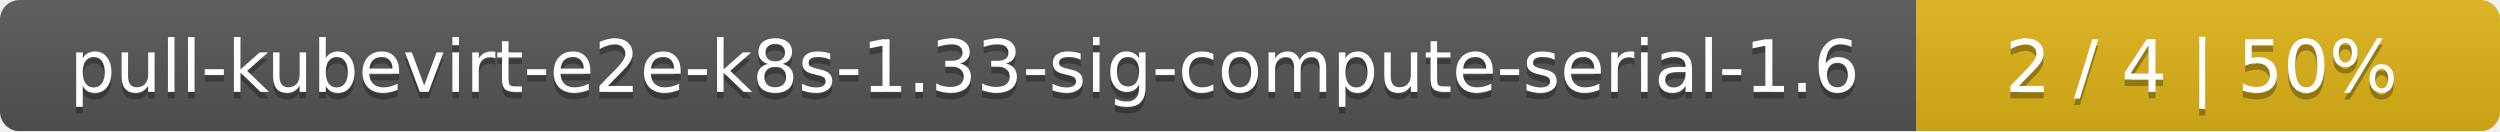
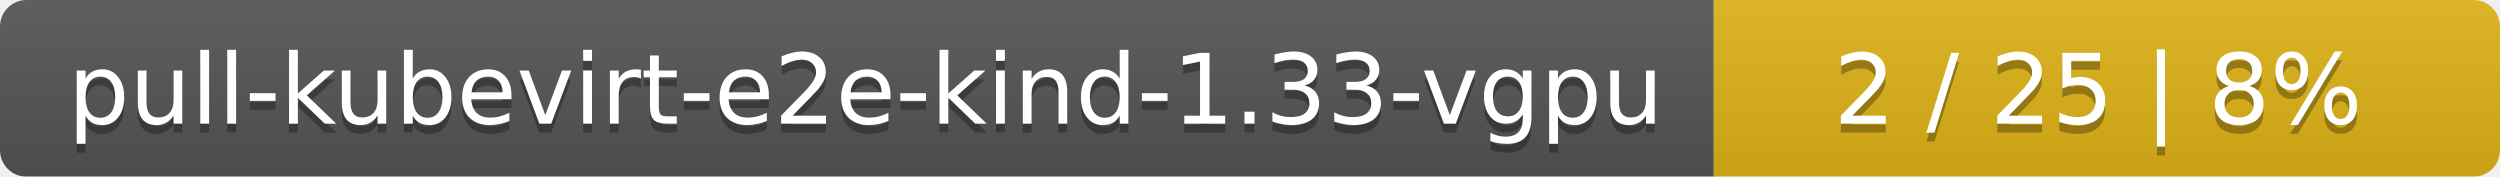
- <svg xmlns="http://www.w3.org/2000/svg" width="381" height="20">
+ <svg xmlns="http://www.w3.org/2000/svg" width="283" height="20">
  <linearGradient id="smooth" x2="0" y2="100%">
    <stop offset="0" stop-color="#bbb" stop-opacity=".1" />
    <stop offset="1" stop-opacity=".1" />
  </linearGradient>
  <mask id="round">
-     <rect width="381" height="20" rx="3" fill="#fff" />
+     <rect width="283" height="20" rx="3" fill="#fff" />
  </mask>
  <g mask="url(#round)">
-     <rect width="292" height="20" fill="#555" />
-     <rect x="292" width="89" height="20" fill="#dfb317" />
-     <rect width="381" height="20" fill="url(#smooth)" />
+     <rect width="194" height="20" fill="#555" />
+     <rect x="194" width="89" height="20" fill="#dfb317" />
+     <rect width="283" height="20" fill="url(#smooth)" />
  </g>
  <g fill="#fff" text-anchor="middle" font-family="DejaVu Sans,Verdana,Geneva,sans-serif" font-size="11">
-     <text x="147" y="15" fill="#010101" fill-opacity=".3">pull-kubevirt-e2e-k8s-1.33-sig-compute-serial-1.6</text>
-     <text x="147" y="14">pull-kubevirt-e2e-k8s-1.33-sig-compute-serial-1.6</text>
-     <text x="335.5" y="15" fill="#010101" fill-opacity=".3">2 / 4    |    50%</text>
-     <text x="335.5" y="14">2 / 4    |    50%</text>
+     <text x="98" y="15" fill="#010101" fill-opacity=".3">pull-kubevirt-e2e-kind-1.33-vgpu</text>
+     <text x="98" y="14">pull-kubevirt-e2e-kind-1.33-vgpu</text>
+     <text x="237.5" y="15" fill="#010101" fill-opacity=".3">2 / 25    |    8%</text>
+     <text x="237.5" y="14">2 / 25    |    8%</text>
  </g>
</svg>
